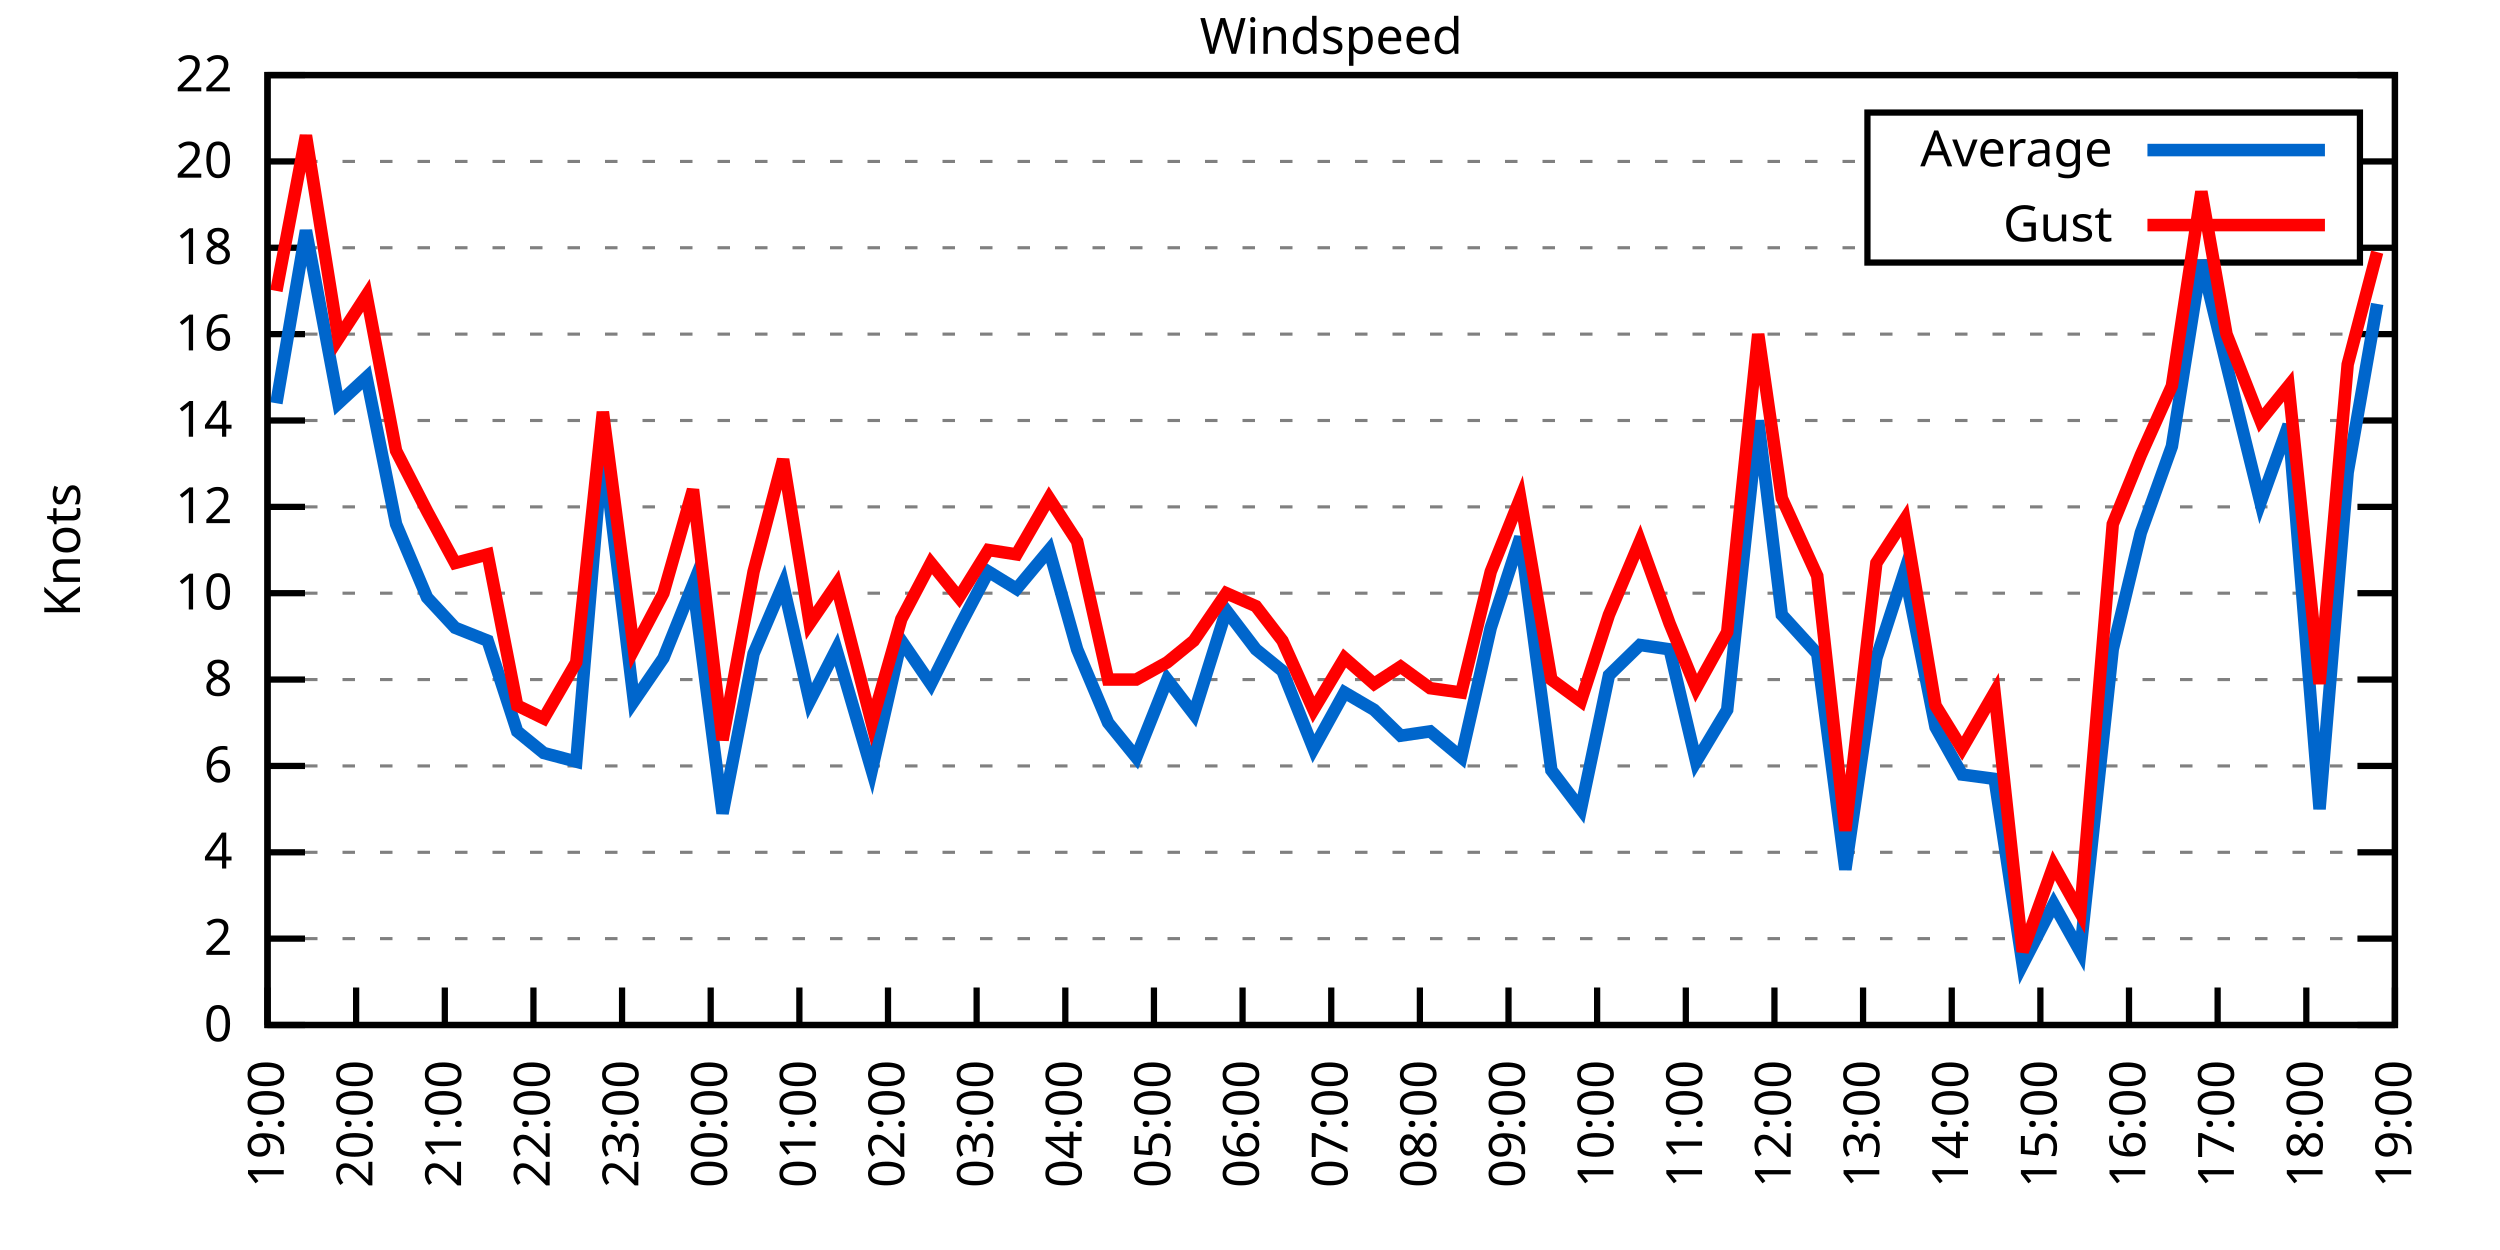
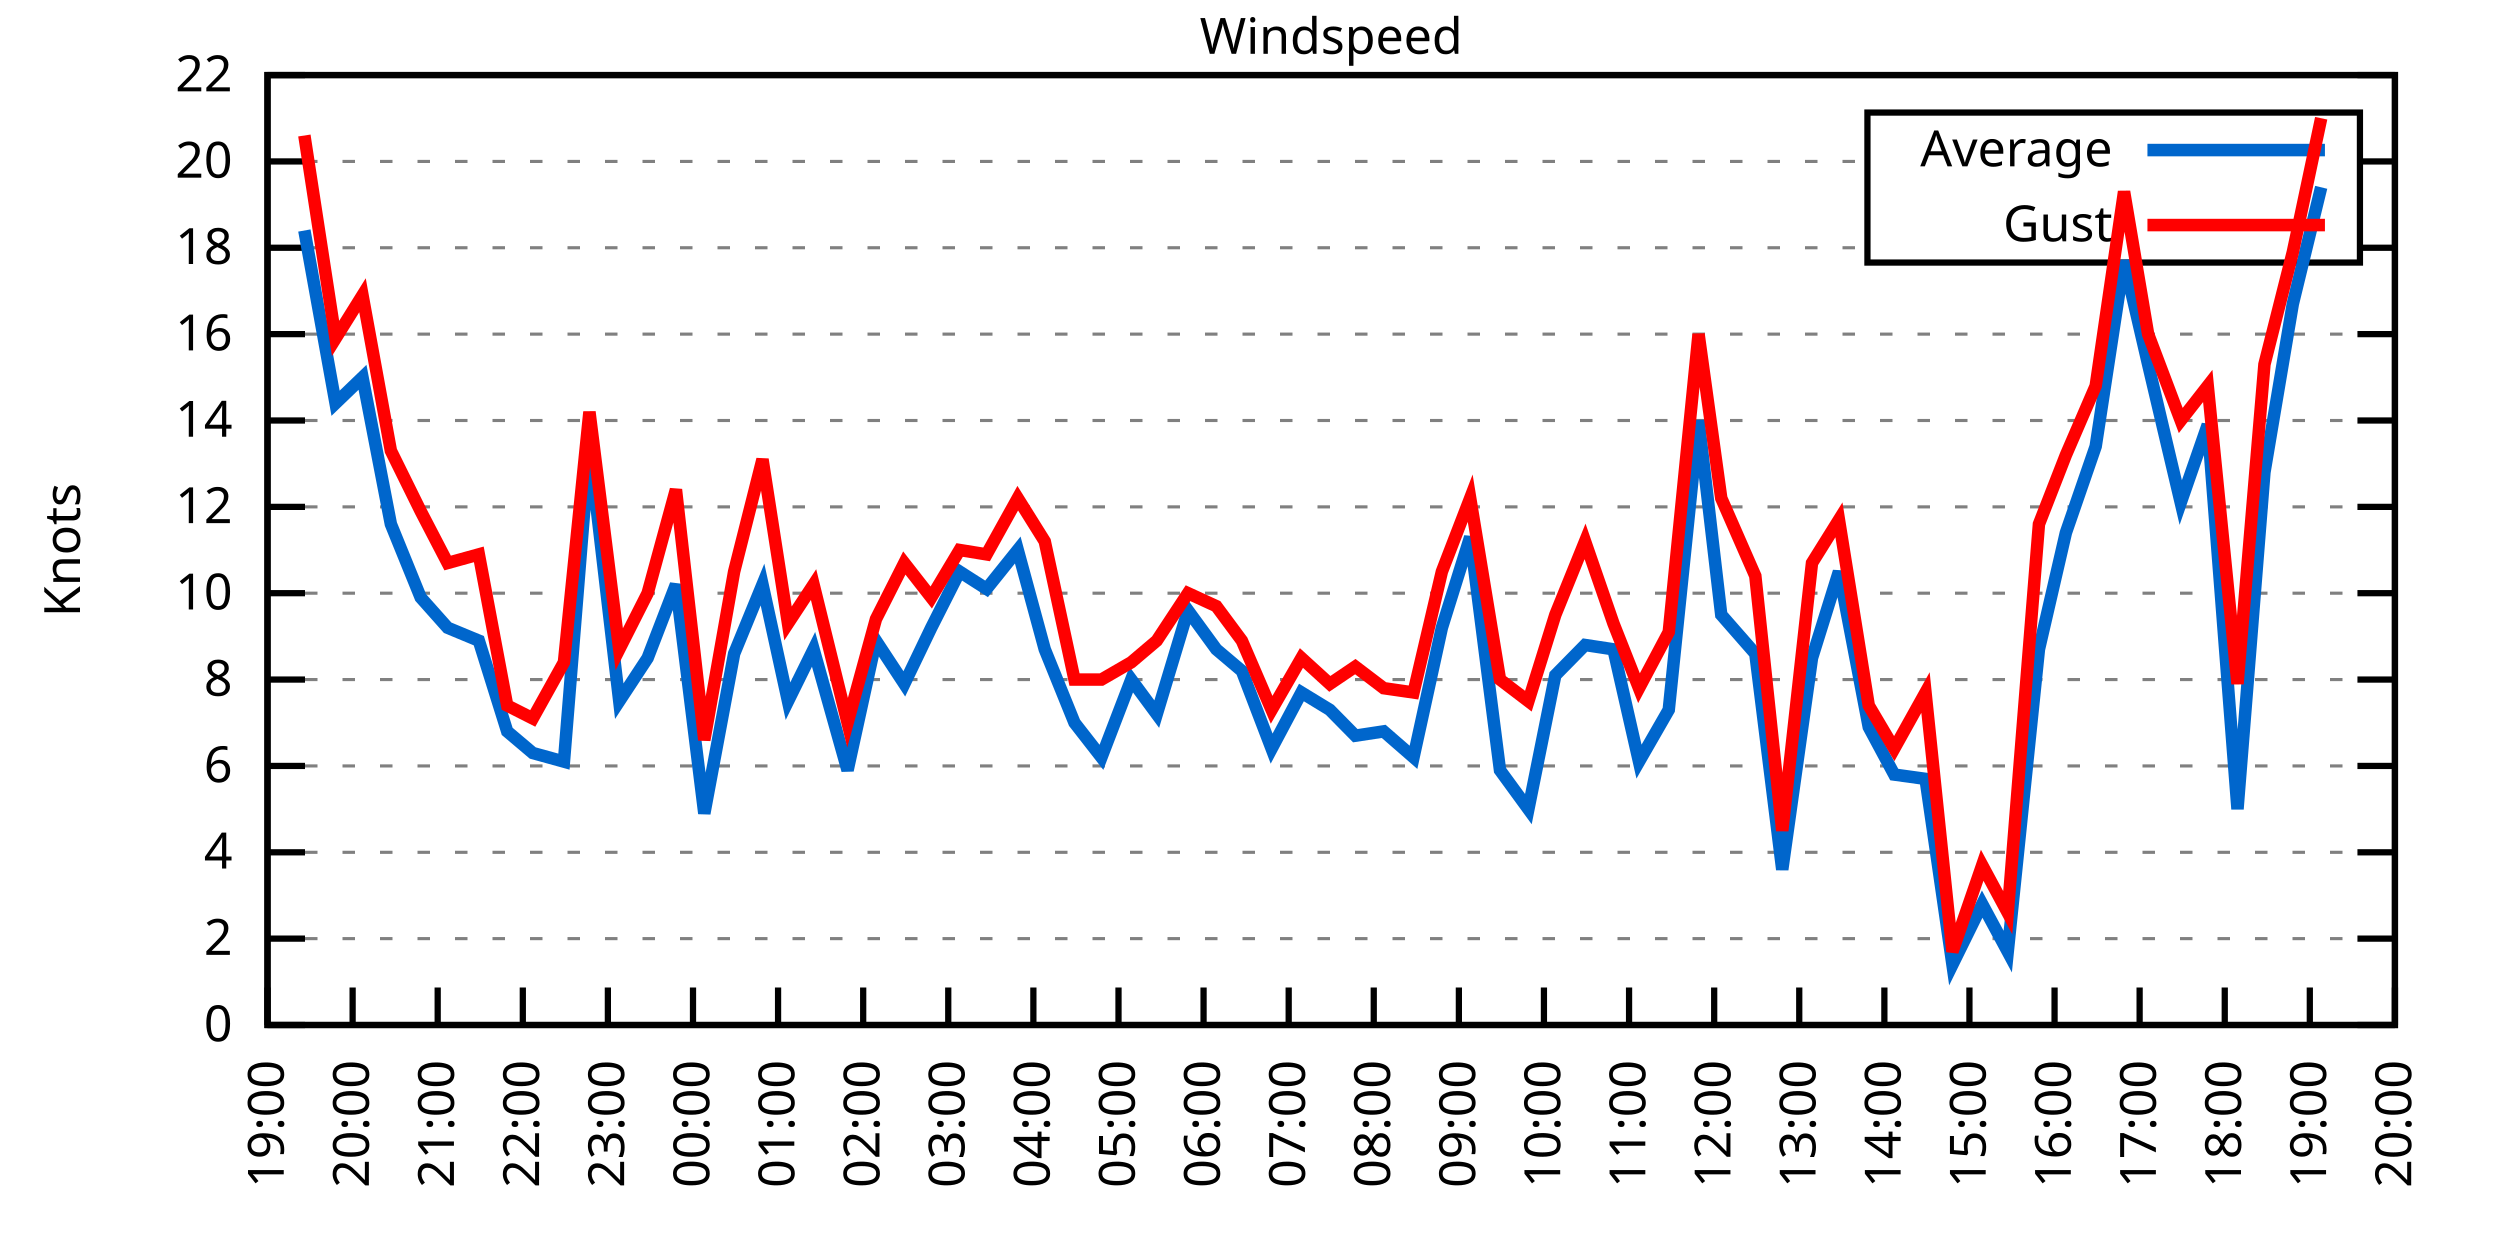
<svg xmlns="http://www.w3.org/2000/svg" xmlns:xlink="http://www.w3.org/1999/xlink" width="400" height="200" viewBox="0 0 400 200">
  <g id="gnuplot_canvas">
    <rect x="0" y="0" width="400" height="200" fill="none" />
    <defs>
      <circle id="gpDot" r="0.5" stroke-width="0.5" stroke="currentColor" />
      <path id="gpPt0" stroke-width="0.333" stroke="currentColor" d="M-1,0 h2 M0,-1 v2" />
      <path id="gpPt1" stroke-width="0.333" stroke="currentColor" d="M-1,-1 L1,1 M1,-1 L-1,1" />
      <path id="gpPt2" stroke-width="0.333" stroke="currentColor" d="M-1,0 L1,0 M0,-1 L0,1 M-1,-1 L1,1 M-1,1 L1,-1" />
      <rect id="gpPt3" stroke-width="0.333" stroke="currentColor" x="-1" y="-1" width="2" height="2" />
      <rect id="gpPt4" stroke-width="0.333" stroke="currentColor" fill="currentColor" x="-1" y="-1" width="2" height="2" />
      <circle id="gpPt5" stroke-width="0.333" stroke="currentColor" cx="0" cy="0" r="1" />
      <use xlink:href="#gpPt5" id="gpPt6" fill="currentColor" stroke="none" />
      <path id="gpPt7" stroke-width="0.333" stroke="currentColor" d="M0,-1.33 L-1.33,0.67 L1.33,0.67 z" />
      <use xlink:href="#gpPt7" id="gpPt8" fill="currentColor" stroke="none" />
      <use xlink:href="#gpPt7" id="gpPt9" stroke="currentColor" transform="rotate(180)" />
      <use xlink:href="#gpPt9" id="gpPt10" fill="currentColor" stroke="none" />
      <use xlink:href="#gpPt3" id="gpPt11" stroke="currentColor" transform="rotate(45)" />
      <use xlink:href="#gpPt11" id="gpPt12" fill="currentColor" stroke="none" />
      <path id="gpPt13" stroke-width="0.333" stroke="currentColor" d="M0,1.330 L1.265,0.411 L0.782,-1.067 L-0.782,-1.076 L-1.265,0.411 z" />
      <use xlink:href="#gpPt13" id="gpPt14" fill="currentColor" stroke="none" />
      <filter id="textbox" filterUnits="objectBoundingBox" x="0" y="0" height="1" width="1">
        <feFlood flood-color="white" flood-opacity="1" result="bgnd" />
        <feComposite in="SourceGraphic" in2="bgnd" operator="atop" />
      </filter>
      <filter id="greybox" filterUnits="objectBoundingBox" x="0" y="0" height="1" width="1">
        <feFlood flood-color="lightgrey" flood-opacity="1" result="grey" />
        <feComposite in="SourceGraphic" in2="grey" operator="atop" />
      </filter>
    </defs>
    <g fill="none" color="white" stroke="currentColor" stroke-width="1.00" stroke-linecap="butt" stroke-linejoin="miter">
</g>
    <g fill="none" color="black" stroke="currentColor" stroke-width="1.00" stroke-linecap="butt" stroke-linejoin="miter">
      <g stroke="none" shape-rendering="crispEdges">
        <polygon fill="rgb(255, 255, 255)" points="42.80,164.00 383.18,164.00 383.18,12.02 42.80,12.02 " />
      </g>
    </g>
    <g fill="none" color="black" stroke="currentColor" stroke-width="1.00" stroke-linecap="butt" stroke-linejoin="miter">
</g>
    <g fill="none" color="black" stroke="black" stroke-width="0.50" stroke-linecap="butt" stroke-linejoin="miter">
</g>
    <g fill="none" color="gray" stroke="currentColor" stroke-width="0.50" stroke-linecap="butt" stroke-linejoin="miter">
      <path stroke="gray" stroke-dasharray="2,4" class="gridline" d="M42.80,164.00 L383.19,164.00  " />
    </g>
    <g fill="none" color="gray" stroke="gray" stroke-width="1.00" stroke-linecap="butt" stroke-linejoin="miter">
</g>
    <g fill="none" color="black" stroke="currentColor" stroke-width="1.00" stroke-linecap="butt" stroke-linejoin="miter">
      <path stroke="black" d="M42.80,164.00 L48.80,164.00 M383.19,164.00 L377.19,164.00  " />
      <g transform="translate(37.20,166.60)" stroke="none" fill="black" font-family="Sans" font-size="8.00" text-anchor="end">
        <text>
          <tspan font-family="Sans"> 0</tspan>
        </text>
      </g>
    </g>
    <g fill="none" color="black" stroke="currentColor" stroke-width="1.00" stroke-linecap="butt" stroke-linejoin="miter">
</g>
    <g fill="none" color="black" stroke="black" stroke-width="0.50" stroke-linecap="butt" stroke-linejoin="miter">
</g>
    <g fill="none" color="gray" stroke="currentColor" stroke-width="0.50" stroke-linecap="butt" stroke-linejoin="miter">
      <path stroke="gray" stroke-dasharray="2,4" class="gridline" d="M42.80,150.18 L383.19,150.18  " />
    </g>
    <g fill="none" color="gray" stroke="gray" stroke-width="1.00" stroke-linecap="butt" stroke-linejoin="miter">
</g>
    <g fill="none" color="black" stroke="currentColor" stroke-width="1.00" stroke-linecap="butt" stroke-linejoin="miter">
      <path stroke="black" d="M42.80,150.18 L48.80,150.18 M383.19,150.18 L377.19,150.18  " />
      <g transform="translate(37.20,152.78)" stroke="none" fill="black" font-family="Sans" font-size="8.00" text-anchor="end">
        <text>
          <tspan font-family="Sans"> 2</tspan>
        </text>
      </g>
    </g>
    <g fill="none" color="black" stroke="currentColor" stroke-width="1.00" stroke-linecap="butt" stroke-linejoin="miter">
</g>
    <g fill="none" color="black" stroke="black" stroke-width="0.50" stroke-linecap="butt" stroke-linejoin="miter">
</g>
    <g fill="none" color="gray" stroke="currentColor" stroke-width="0.50" stroke-linecap="butt" stroke-linejoin="miter">
      <path stroke="gray" stroke-dasharray="2,4" class="gridline" d="M42.80,136.37 L383.19,136.37  " />
    </g>
    <g fill="none" color="gray" stroke="gray" stroke-width="1.00" stroke-linecap="butt" stroke-linejoin="miter">
</g>
    <g fill="none" color="black" stroke="currentColor" stroke-width="1.00" stroke-linecap="butt" stroke-linejoin="miter">
      <path stroke="black" d="M42.80,136.37 L48.80,136.37 M383.19,136.37 L377.19,136.37  " />
      <g transform="translate(37.20,138.97)" stroke="none" fill="black" font-family="Sans" font-size="8.00" text-anchor="end">
        <text>
          <tspan font-family="Sans"> 4</tspan>
        </text>
      </g>
    </g>
    <g fill="none" color="black" stroke="currentColor" stroke-width="1.00" stroke-linecap="butt" stroke-linejoin="miter">
</g>
    <g fill="none" color="black" stroke="black" stroke-width="0.50" stroke-linecap="butt" stroke-linejoin="miter">
</g>
    <g fill="none" color="gray" stroke="currentColor" stroke-width="0.50" stroke-linecap="butt" stroke-linejoin="miter">
      <path stroke="gray" stroke-dasharray="2,4" class="gridline" d="M42.80,122.55 L383.19,122.55  " />
    </g>
    <g fill="none" color="gray" stroke="gray" stroke-width="1.00" stroke-linecap="butt" stroke-linejoin="miter">
</g>
    <g fill="none" color="black" stroke="currentColor" stroke-width="1.00" stroke-linecap="butt" stroke-linejoin="miter">
      <path stroke="black" d="M42.80,122.55 L48.80,122.55 M383.19,122.55 L377.19,122.55  " />
      <g transform="translate(37.20,125.15)" stroke="none" fill="black" font-family="Sans" font-size="8.00" text-anchor="end">
        <text>
          <tspan font-family="Sans"> 6</tspan>
        </text>
      </g>
    </g>
    <g fill="none" color="black" stroke="currentColor" stroke-width="1.00" stroke-linecap="butt" stroke-linejoin="miter">
</g>
    <g fill="none" color="black" stroke="black" stroke-width="0.50" stroke-linecap="butt" stroke-linejoin="miter">
</g>
    <g fill="none" color="gray" stroke="currentColor" stroke-width="0.50" stroke-linecap="butt" stroke-linejoin="miter">
      <path stroke="gray" stroke-dasharray="2,4" class="gridline" d="M42.80,108.73 L383.19,108.73  " />
    </g>
    <g fill="none" color="gray" stroke="gray" stroke-width="1.00" stroke-linecap="butt" stroke-linejoin="miter">
</g>
    <g fill="none" color="black" stroke="currentColor" stroke-width="1.00" stroke-linecap="butt" stroke-linejoin="miter">
      <path stroke="black" d="M42.80,108.73 L48.80,108.73 M383.19,108.73 L377.19,108.73  " />
      <g transform="translate(37.20,111.33)" stroke="none" fill="black" font-family="Sans" font-size="8.00" text-anchor="end">
        <text>
          <tspan font-family="Sans"> 8</tspan>
        </text>
      </g>
    </g>
    <g fill="none" color="black" stroke="currentColor" stroke-width="1.00" stroke-linecap="butt" stroke-linejoin="miter">
</g>
    <g fill="none" color="black" stroke="black" stroke-width="0.50" stroke-linecap="butt" stroke-linejoin="miter">
</g>
    <g fill="none" color="gray" stroke="currentColor" stroke-width="0.50" stroke-linecap="butt" stroke-linejoin="miter">
      <path stroke="gray" stroke-dasharray="2,4" class="gridline" d="M42.80,94.91 L383.19,94.91  " />
    </g>
    <g fill="none" color="gray" stroke="gray" stroke-width="1.00" stroke-linecap="butt" stroke-linejoin="miter">
</g>
    <g fill="none" color="black" stroke="currentColor" stroke-width="1.00" stroke-linecap="butt" stroke-linejoin="miter">
      <path stroke="black" d="M42.80,94.91 L48.80,94.91 M383.19,94.91 L377.19,94.91  " />
      <g transform="translate(37.20,97.51)" stroke="none" fill="black" font-family="Sans" font-size="8.00" text-anchor="end">
        <text>
          <tspan font-family="Sans"> 10</tspan>
        </text>
      </g>
    </g>
    <g fill="none" color="black" stroke="currentColor" stroke-width="1.00" stroke-linecap="butt" stroke-linejoin="miter">
</g>
    <g fill="none" color="black" stroke="black" stroke-width="0.50" stroke-linecap="butt" stroke-linejoin="miter">
</g>
    <g fill="none" color="gray" stroke="currentColor" stroke-width="0.50" stroke-linecap="butt" stroke-linejoin="miter">
      <path stroke="gray" stroke-dasharray="2,4" class="gridline" d="M42.80,81.10 L383.19,81.10  " />
    </g>
    <g fill="none" color="gray" stroke="gray" stroke-width="1.00" stroke-linecap="butt" stroke-linejoin="miter">
</g>
    <g fill="none" color="black" stroke="currentColor" stroke-width="1.00" stroke-linecap="butt" stroke-linejoin="miter">
      <path stroke="black" d="M42.80,81.10 L48.80,81.10 M383.19,81.10 L377.19,81.10  " />
      <g transform="translate(37.20,83.70)" stroke="none" fill="black" font-family="Sans" font-size="8.00" text-anchor="end">
        <text>
          <tspan font-family="Sans"> 12</tspan>
        </text>
      </g>
    </g>
    <g fill="none" color="black" stroke="currentColor" stroke-width="1.00" stroke-linecap="butt" stroke-linejoin="miter">
</g>
    <g fill="none" color="black" stroke="black" stroke-width="0.50" stroke-linecap="butt" stroke-linejoin="miter">
</g>
    <g fill="none" color="gray" stroke="currentColor" stroke-width="0.50" stroke-linecap="butt" stroke-linejoin="miter">
      <path stroke="gray" stroke-dasharray="2,4" class="gridline" d="M42.80,67.28 L383.19,67.28  " />
    </g>
    <g fill="none" color="gray" stroke="gray" stroke-width="1.00" stroke-linecap="butt" stroke-linejoin="miter">
</g>
    <g fill="none" color="black" stroke="currentColor" stroke-width="1.00" stroke-linecap="butt" stroke-linejoin="miter">
      <path stroke="black" d="M42.80,67.28 L48.80,67.28 M383.19,67.28 L377.19,67.28  " />
      <g transform="translate(37.20,69.88)" stroke="none" fill="black" font-family="Sans" font-size="8.00" text-anchor="end">
        <text>
          <tspan font-family="Sans"> 14</tspan>
        </text>
      </g>
    </g>
    <g fill="none" color="black" stroke="currentColor" stroke-width="1.00" stroke-linecap="butt" stroke-linejoin="miter">
</g>
    <g fill="none" color="black" stroke="black" stroke-width="0.50" stroke-linecap="butt" stroke-linejoin="miter">
</g>
    <g fill="none" color="gray" stroke="currentColor" stroke-width="0.50" stroke-linecap="butt" stroke-linejoin="miter">
      <path stroke="gray" stroke-dasharray="2,4" class="gridline" d="M42.80,53.46 L383.19,53.46  " />
    </g>
    <g fill="none" color="gray" stroke="gray" stroke-width="1.00" stroke-linecap="butt" stroke-linejoin="miter">
</g>
    <g fill="none" color="black" stroke="currentColor" stroke-width="1.00" stroke-linecap="butt" stroke-linejoin="miter">
      <path stroke="black" d="M42.80,53.46 L48.80,53.46 M383.19,53.46 L377.19,53.46  " />
      <g transform="translate(37.20,56.06)" stroke="none" fill="black" font-family="Sans" font-size="8.00" text-anchor="end">
        <text>
          <tspan font-family="Sans"> 16</tspan>
        </text>
      </g>
    </g>
    <g fill="none" color="black" stroke="currentColor" stroke-width="1.00" stroke-linecap="butt" stroke-linejoin="miter">
</g>
    <g fill="none" color="black" stroke="black" stroke-width="0.50" stroke-linecap="butt" stroke-linejoin="miter">
</g>
    <g fill="none" color="gray" stroke="currentColor" stroke-width="0.50" stroke-linecap="butt" stroke-linejoin="miter">
      <path stroke="gray" stroke-dasharray="2,4" class="gridline" d="M42.80,39.64 L298.79,39.64 M377.59,39.64 L383.19,39.64  " />
    </g>
    <g fill="none" color="gray" stroke="gray" stroke-width="1.00" stroke-linecap="butt" stroke-linejoin="miter">
</g>
    <g fill="none" color="black" stroke="currentColor" stroke-width="1.00" stroke-linecap="butt" stroke-linejoin="miter">
      <path stroke="black" d="M42.80,39.64 L48.80,39.64 M383.19,39.64 L377.19,39.64  " />
      <g transform="translate(37.20,42.24)" stroke="none" fill="black" font-family="Sans" font-size="8.00" text-anchor="end">
        <text>
          <tspan font-family="Sans"> 18</tspan>
        </text>
      </g>
    </g>
    <g fill="none" color="black" stroke="currentColor" stroke-width="1.00" stroke-linecap="butt" stroke-linejoin="miter">
</g>
    <g fill="none" color="black" stroke="black" stroke-width="0.50" stroke-linecap="butt" stroke-linejoin="miter">
</g>
    <g fill="none" color="gray" stroke="currentColor" stroke-width="0.50" stroke-linecap="butt" stroke-linejoin="miter">
      <path stroke="gray" stroke-dasharray="2,4" class="gridline" d="M42.80,25.83 L298.79,25.83 M377.59,25.83 L383.19,25.83  " />
    </g>
    <g fill="none" color="gray" stroke="gray" stroke-width="1.00" stroke-linecap="butt" stroke-linejoin="miter">
</g>
    <g fill="none" color="black" stroke="currentColor" stroke-width="1.00" stroke-linecap="butt" stroke-linejoin="miter">
      <path stroke="black" d="M42.80,25.83 L48.80,25.83 M383.19,25.83 L377.19,25.83  " />
      <g transform="translate(37.20,28.43)" stroke="none" fill="black" font-family="Sans" font-size="8.00" text-anchor="end">
        <text>
          <tspan font-family="Sans"> 20</tspan>
        </text>
      </g>
    </g>
    <g fill="none" color="black" stroke="currentColor" stroke-width="1.00" stroke-linecap="butt" stroke-linejoin="miter">
</g>
    <g fill="none" color="black" stroke="black" stroke-width="0.50" stroke-linecap="butt" stroke-linejoin="miter">
</g>
    <g fill="none" color="gray" stroke="currentColor" stroke-width="0.50" stroke-linecap="butt" stroke-linejoin="miter">
      <path stroke="gray" stroke-dasharray="2,4" class="gridline" d="M42.80,12.01 L383.19,12.01  " />
    </g>
    <g fill="none" color="gray" stroke="gray" stroke-width="1.00" stroke-linecap="butt" stroke-linejoin="miter">
</g>
    <g fill="none" color="black" stroke="currentColor" stroke-width="1.00" stroke-linecap="butt" stroke-linejoin="miter">
      <path stroke="black" d="M42.80,12.01 L48.80,12.01 M383.19,12.01 L377.19,12.01  " />
      <g transform="translate(37.20,14.61)" stroke="none" fill="black" font-family="Sans" font-size="8.00" text-anchor="end">
        <text>
          <tspan font-family="Sans"> 22</tspan>
        </text>
      </g>
    </g>
    <g fill="none" color="black" stroke="currentColor" stroke-width="1.00" stroke-linecap="butt" stroke-linejoin="miter">
      <path stroke="black" d="M42.80,164.00 L42.80,158.00  " />
      <g transform="translate(45.40,169.60) rotate(270.00)" stroke="none" fill="black" font-family="Sans" font-size="8.00" text-anchor="end">
        <text>
          <tspan font-family="Sans">19:00</tspan>
        </text>
      </g>
    </g>
    <g fill="none" color="black" stroke="currentColor" stroke-width="1.00" stroke-linecap="butt" stroke-linejoin="miter">
-       <path stroke="black" d="M56.98,164.00 L56.98,158.00  " />
-       <g transform="translate(59.58,169.60) rotate(270.00)" stroke="none" fill="black" font-family="Sans" font-size="8.00" text-anchor="end">
+       <path stroke="black" d="M56.42,164.00 L56.42,158.00  " />
+       <g transform="translate(59.02,169.60) rotate(270.00)" stroke="none" fill="black" font-family="Sans" font-size="8.00" text-anchor="end">
        <text>
          <tspan font-family="Sans">20:00</tspan>
        </text>
      </g>
    </g>
    <g fill="none" color="black" stroke="currentColor" stroke-width="1.00" stroke-linecap="butt" stroke-linejoin="miter">
-       <path stroke="black" d="M71.17,164.00 L71.17,158.00  " />
-       <g transform="translate(73.77,169.60) rotate(270.00)" stroke="none" fill="black" font-family="Sans" font-size="8.00" text-anchor="end">
+       <path stroke="black" d="M70.03,164.00 L70.03,158.00  " />
+       <g transform="translate(72.63,169.60) rotate(270.00)" stroke="none" fill="black" font-family="Sans" font-size="8.00" text-anchor="end">
        <text>
          <tspan font-family="Sans">21:00</tspan>
        </text>
      </g>
    </g>
    <g fill="none" color="black" stroke="currentColor" stroke-width="1.00" stroke-linecap="butt" stroke-linejoin="miter">
-       <path stroke="black" d="M85.35,164.00 L85.35,158.00  " />
-       <g transform="translate(87.95,169.60) rotate(270.00)" stroke="none" fill="black" font-family="Sans" font-size="8.00" text-anchor="end">
+       <path stroke="black" d="M83.65,164.00 L83.65,158.00  " />
+       <g transform="translate(86.25,169.60) rotate(270.00)" stroke="none" fill="black" font-family="Sans" font-size="8.00" text-anchor="end">
        <text>
          <tspan font-family="Sans">22:00</tspan>
        </text>
      </g>
    </g>
    <g fill="none" color="black" stroke="currentColor" stroke-width="1.00" stroke-linecap="butt" stroke-linejoin="miter">
-       <path stroke="black" d="M99.53,164.00 L99.53,158.00  " />
-       <g transform="translate(102.13,169.60) rotate(270.00)" stroke="none" fill="black" font-family="Sans" font-size="8.00" text-anchor="end">
+       <path stroke="black" d="M97.26,164.00 L97.26,158.00  " />
+       <g transform="translate(99.86,169.60) rotate(270.00)" stroke="none" fill="black" font-family="Sans" font-size="8.00" text-anchor="end">
        <text>
          <tspan font-family="Sans">23:00</tspan>
        </text>
      </g>
    </g>
    <g fill="none" color="black" stroke="currentColor" stroke-width="1.00" stroke-linecap="butt" stroke-linejoin="miter">
-       <path stroke="black" d="M113.71,164.00 L113.71,158.00  " />
-       <g transform="translate(116.31,169.60) rotate(270.00)" stroke="none" fill="black" font-family="Sans" font-size="8.00" text-anchor="end">
+       <path stroke="black" d="M110.88,164.00 L110.88,158.00  " />
+       <g transform="translate(113.48,169.60) rotate(270.00)" stroke="none" fill="black" font-family="Sans" font-size="8.00" text-anchor="end">
        <text>
          <tspan font-family="Sans">00:00</tspan>
        </text>
      </g>
    </g>
    <g fill="none" color="black" stroke="currentColor" stroke-width="1.00" stroke-linecap="butt" stroke-linejoin="miter">
-       <path stroke="black" d="M127.90,164.00 L127.90,158.00  " />
-       <g transform="translate(130.50,169.60) rotate(270.00)" stroke="none" fill="black" font-family="Sans" font-size="8.00" text-anchor="end">
+       <path stroke="black" d="M124.49,164.00 L124.49,158.00  " />
+       <g transform="translate(127.09,169.60) rotate(270.00)" stroke="none" fill="black" font-family="Sans" font-size="8.00" text-anchor="end">
        <text>
          <tspan font-family="Sans">01:00</tspan>
        </text>
      </g>
    </g>
    <g fill="none" color="black" stroke="currentColor" stroke-width="1.00" stroke-linecap="butt" stroke-linejoin="miter">
-       <path stroke="black" d="M142.08,164.00 L142.08,158.00  " />
-       <g transform="translate(144.68,169.60) rotate(270.00)" stroke="none" fill="black" font-family="Sans" font-size="8.00" text-anchor="end">
+       <path stroke="black" d="M138.11,164.00 L138.11,158.00  " />
+       <g transform="translate(140.71,169.60) rotate(270.00)" stroke="none" fill="black" font-family="Sans" font-size="8.00" text-anchor="end">
        <text>
          <tspan font-family="Sans">02:00</tspan>
        </text>
      </g>
    </g>
    <g fill="none" color="black" stroke="currentColor" stroke-width="1.00" stroke-linecap="butt" stroke-linejoin="miter">
-       <path stroke="black" d="M156.26,164.00 L156.26,158.00  " />
-       <g transform="translate(158.86,169.60) rotate(270.00)" stroke="none" fill="black" font-family="Sans" font-size="8.00" text-anchor="end">
+       <path stroke="black" d="M151.72,164.00 L151.72,158.00  " />
+       <g transform="translate(154.32,169.60) rotate(270.00)" stroke="none" fill="black" font-family="Sans" font-size="8.00" text-anchor="end">
        <text>
          <tspan font-family="Sans">03:00</tspan>
        </text>
      </g>
    </g>
    <g fill="none" color="black" stroke="currentColor" stroke-width="1.00" stroke-linecap="butt" stroke-linejoin="miter">
-       <path stroke="black" d="M170.45,164.00 L170.45,158.00  " />
-       <g transform="translate(173.05,169.60) rotate(270.00)" stroke="none" fill="black" font-family="Sans" font-size="8.00" text-anchor="end">
+       <path stroke="black" d="M165.34,164.00 L165.34,158.00  " />
+       <g transform="translate(167.94,169.60) rotate(270.00)" stroke="none" fill="black" font-family="Sans" font-size="8.00" text-anchor="end">
        <text>
          <tspan font-family="Sans">04:00</tspan>
        </text>
      </g>
    </g>
    <g fill="none" color="black" stroke="currentColor" stroke-width="1.00" stroke-linecap="butt" stroke-linejoin="miter">
-       <path stroke="black" d="M184.63,164.00 L184.63,158.00  " />
-       <g transform="translate(187.23,169.60) rotate(270.00)" stroke="none" fill="black" font-family="Sans" font-size="8.00" text-anchor="end">
+       <path stroke="black" d="M178.96,164.00 L178.96,158.00  " />
+       <g transform="translate(181.56,169.60) rotate(270.00)" stroke="none" fill="black" font-family="Sans" font-size="8.00" text-anchor="end">
        <text>
          <tspan font-family="Sans">05:00</tspan>
        </text>
      </g>
    </g>
    <g fill="none" color="black" stroke="currentColor" stroke-width="1.00" stroke-linecap="butt" stroke-linejoin="miter">
-       <path stroke="black" d="M198.81,164.00 L198.81,158.00  " />
-       <g transform="translate(201.41,169.60) rotate(270.00)" stroke="none" fill="black" font-family="Sans" font-size="8.00" text-anchor="end">
+       <path stroke="black" d="M192.57,164.00 L192.57,158.00  " />
+       <g transform="translate(195.17,169.60) rotate(270.00)" stroke="none" fill="black" font-family="Sans" font-size="8.00" text-anchor="end">
        <text>
          <tspan font-family="Sans">06:00</tspan>
        </text>
      </g>
    </g>
    <g fill="none" color="black" stroke="currentColor" stroke-width="1.00" stroke-linecap="butt" stroke-linejoin="miter">
-       <path stroke="black" d="M213.00,164.00 L213.00,158.00  " />
-       <g transform="translate(215.60,169.60) rotate(270.00)" stroke="none" fill="black" font-family="Sans" font-size="8.00" text-anchor="end">
+       <path stroke="black" d="M206.19,164.00 L206.19,158.00  " />
+       <g transform="translate(208.79,169.60) rotate(270.00)" stroke="none" fill="black" font-family="Sans" font-size="8.00" text-anchor="end">
        <text>
          <tspan font-family="Sans">07:00</tspan>
        </text>
      </g>
    </g>
    <g fill="none" color="black" stroke="currentColor" stroke-width="1.00" stroke-linecap="butt" stroke-linejoin="miter">
-       <path stroke="black" d="M227.18,164.00 L227.18,158.00  " />
-       <g transform="translate(229.78,169.60) rotate(270.00)" stroke="none" fill="black" font-family="Sans" font-size="8.00" text-anchor="end">
+       <path stroke="black" d="M219.80,164.00 L219.80,158.00  " />
+       <g transform="translate(222.40,169.60) rotate(270.00)" stroke="none" fill="black" font-family="Sans" font-size="8.00" text-anchor="end">
        <text>
          <tspan font-family="Sans">08:00</tspan>
        </text>
      </g>
    </g>
    <g fill="none" color="black" stroke="currentColor" stroke-width="1.00" stroke-linecap="butt" stroke-linejoin="miter">
-       <path stroke="black" d="M241.36,164.00 L241.36,158.00  " />
-       <g transform="translate(243.96,169.60) rotate(270.00)" stroke="none" fill="black" font-family="Sans" font-size="8.00" text-anchor="end">
+       <path stroke="black" d="M233.42,164.00 L233.42,158.00  " />
+       <g transform="translate(236.02,169.60) rotate(270.00)" stroke="none" fill="black" font-family="Sans" font-size="8.00" text-anchor="end">
        <text>
          <tspan font-family="Sans">09:00</tspan>
        </text>
      </g>
    </g>
    <g fill="none" color="black" stroke="currentColor" stroke-width="1.00" stroke-linecap="butt" stroke-linejoin="miter">
-       <path stroke="black" d="M255.54,164.00 L255.54,158.00  " />
-       <g transform="translate(258.14,169.60) rotate(270.00)" stroke="none" fill="black" font-family="Sans" font-size="8.00" text-anchor="end">
+       <path stroke="black" d="M247.03,164.00 L247.03,158.00  " />
+       <g transform="translate(249.63,169.60) rotate(270.00)" stroke="none" fill="black" font-family="Sans" font-size="8.00" text-anchor="end">
        <text>
          <tspan font-family="Sans">10:00</tspan>
        </text>
      </g>
    </g>
    <g fill="none" color="black" stroke="currentColor" stroke-width="1.00" stroke-linecap="butt" stroke-linejoin="miter">
-       <path stroke="black" d="M269.73,164.00 L269.73,158.00  " />
-       <g transform="translate(272.33,169.60) rotate(270.00)" stroke="none" fill="black" font-family="Sans" font-size="8.00" text-anchor="end">
+       <path stroke="black" d="M260.65,164.00 L260.65,158.00  " />
+       <g transform="translate(263.25,169.60) rotate(270.00)" stroke="none" fill="black" font-family="Sans" font-size="8.00" text-anchor="end">
        <text>
          <tspan font-family="Sans">11:00</tspan>
        </text>
      </g>
    </g>
    <g fill="none" color="black" stroke="currentColor" stroke-width="1.00" stroke-linecap="butt" stroke-linejoin="miter">
-       <path stroke="black" d="M283.91,164.00 L283.91,158.00  " />
-       <g transform="translate(286.51,169.60) rotate(270.00)" stroke="none" fill="black" font-family="Sans" font-size="8.00" text-anchor="end">
+       <path stroke="black" d="M274.27,164.00 L274.27,158.00  " />
+       <g transform="translate(276.87,169.60) rotate(270.00)" stroke="none" fill="black" font-family="Sans" font-size="8.00" text-anchor="end">
        <text>
          <tspan font-family="Sans">12:00</tspan>
        </text>
      </g>
    </g>
    <g fill="none" color="black" stroke="currentColor" stroke-width="1.00" stroke-linecap="butt" stroke-linejoin="miter">
-       <path stroke="black" d="M298.09,164.00 L298.09,158.00  " />
-       <g transform="translate(300.69,169.60) rotate(270.00)" stroke="none" fill="black" font-family="Sans" font-size="8.00" text-anchor="end">
+       <path stroke="black" d="M287.88,164.00 L287.88,158.00  " />
+       <g transform="translate(290.48,169.60) rotate(270.00)" stroke="none" fill="black" font-family="Sans" font-size="8.00" text-anchor="end">
        <text>
          <tspan font-family="Sans">13:00</tspan>
        </text>
      </g>
    </g>
    <g fill="none" color="black" stroke="currentColor" stroke-width="1.00" stroke-linecap="butt" stroke-linejoin="miter">
-       <path stroke="black" d="M312.28,164.00 L312.28,158.00  " />
-       <g transform="translate(314.88,169.60) rotate(270.00)" stroke="none" fill="black" font-family="Sans" font-size="8.00" text-anchor="end">
+       <path stroke="black" d="M301.50,164.00 L301.50,158.00  " />
+       <g transform="translate(304.10,169.60) rotate(270.00)" stroke="none" fill="black" font-family="Sans" font-size="8.00" text-anchor="end">
        <text>
          <tspan font-family="Sans">14:00</tspan>
        </text>
      </g>
    </g>
    <g fill="none" color="black" stroke="currentColor" stroke-width="1.00" stroke-linecap="butt" stroke-linejoin="miter">
-       <path stroke="black" d="M326.46,164.00 L326.46,158.00  " />
-       <g transform="translate(329.06,169.60) rotate(270.00)" stroke="none" fill="black" font-family="Sans" font-size="8.00" text-anchor="end">
+       <path stroke="black" d="M315.11,164.00 L315.11,158.00  " />
+       <g transform="translate(317.71,169.60) rotate(270.00)" stroke="none" fill="black" font-family="Sans" font-size="8.00" text-anchor="end">
        <text>
          <tspan font-family="Sans">15:00</tspan>
        </text>
      </g>
    </g>
    <g fill="none" color="black" stroke="currentColor" stroke-width="1.00" stroke-linecap="butt" stroke-linejoin="miter">
-       <path stroke="black" d="M340.64,164.00 L340.64,158.00  " />
-       <g transform="translate(343.24,169.60) rotate(270.00)" stroke="none" fill="black" font-family="Sans" font-size="8.00" text-anchor="end">
+       <path stroke="black" d="M328.73,164.00 L328.73,158.00  " />
+       <g transform="translate(331.33,169.60) rotate(270.00)" stroke="none" fill="black" font-family="Sans" font-size="8.00" text-anchor="end">
        <text>
          <tspan font-family="Sans">16:00</tspan>
        </text>
      </g>
    </g>
    <g fill="none" color="black" stroke="currentColor" stroke-width="1.00" stroke-linecap="butt" stroke-linejoin="miter">
-       <path stroke="black" d="M354.82,164.00 L354.82,158.00  " />
-       <g transform="translate(357.42,169.60) rotate(270.00)" stroke="none" fill="black" font-family="Sans" font-size="8.00" text-anchor="end">
+       <path stroke="black" d="M342.34,164.00 L342.34,158.00  " />
+       <g transform="translate(344.94,169.60) rotate(270.00)" stroke="none" fill="black" font-family="Sans" font-size="8.00" text-anchor="end">
        <text>
          <tspan font-family="Sans">17:00</tspan>
        </text>
      </g>
    </g>
    <g fill="none" color="black" stroke="currentColor" stroke-width="1.00" stroke-linecap="butt" stroke-linejoin="miter">
-       <path stroke="black" d="M369.01,164.00 L369.01,158.00  " />
-       <g transform="translate(371.61,169.60) rotate(270.00)" stroke="none" fill="black" font-family="Sans" font-size="8.00" text-anchor="end">
+       <path stroke="black" d="M355.96,164.00 L355.96,158.00  " />
+       <g transform="translate(358.56,169.60) rotate(270.00)" stroke="none" fill="black" font-family="Sans" font-size="8.00" text-anchor="end">
        <text>
          <tspan font-family="Sans">18:00</tspan>
+         </text>
+       </g>
+     </g>
+     <g fill="none" color="black" stroke="currentColor" stroke-width="1.00" stroke-linecap="butt" stroke-linejoin="miter">
+       <path stroke="black" d="M369.57,164.00 L369.57,158.00  " />
+       <g transform="translate(372.17,169.60) rotate(270.00)" stroke="none" fill="black" font-family="Sans" font-size="8.00" text-anchor="end">
+         <text>
+           <tspan font-family="Sans">19:00</tspan>
        </text>
      </g>
    </g>
    <g fill="none" color="black" stroke="currentColor" stroke-width="1.00" stroke-linecap="butt" stroke-linejoin="miter">
      <path stroke="black" d="M383.19,164.00 L383.19,158.00  " />
      <g transform="translate(385.79,169.60) rotate(270.00)" stroke="none" fill="black" font-family="Sans" font-size="8.00" text-anchor="end">
        <text>
-           <tspan font-family="Sans">19:00</tspan>
+           <tspan font-family="Sans">20:00</tspan>
        </text>
      </g>
    </g>
    <g fill="none" color="black" stroke="currentColor" stroke-width="1.00" stroke-linecap="butt" stroke-linejoin="miter">
</g>
    <g fill="none" color="black" stroke="currentColor" stroke-width="1.00" stroke-linecap="butt" stroke-linejoin="miter">
      <path stroke="black" d="M42.80,12.01 L42.80,164.00 L383.19,164.00 L383.19,12.01 L42.80,12.01 Z  " />
    </g>
    <g fill="none" color="black" stroke="currentColor" stroke-width="1.00" stroke-linecap="butt" stroke-linejoin="miter">
</g>
    <g fill="none" color="black" stroke="currentColor" stroke-width="1.00" stroke-linecap="butt" stroke-linejoin="miter">
      <path stroke="black" d="M298.79,42.01 L298.79,18.01 L377.59,18.01 L377.59,42.01 L298.79,42.01 Z  " />
    </g>
    <g id="Windspeed_plot_1">
      <g fill="none" color="white" stroke="black" stroke-width="2.00" stroke-linecap="butt" stroke-linejoin="miter">
</g>
      <g fill="none" color="black" stroke="currentColor" stroke-width="2.00" stroke-linecap="butt" stroke-linejoin="miter">
        <g transform="translate(337.99,26.61)" stroke="none" fill="black" font-family="Sans" font-size="8.00" text-anchor="end">
          <text>
            <tspan font-family="Sans">Average</tspan>
          </text>
        </g>
      </g>
      <g fill="none" color="black" stroke="currentColor" stroke-width="2.00" stroke-linecap="butt" stroke-linejoin="miter">
-         <path stroke="rgb(  0, 102, 204)" d="M343.59,24.01 L371.99,24.01 M44.22,64.52 L48.95,36.88 L54.15,64.52 L58.64,60.37 L63.37,83.86 L68.33,95.60   L72.82,100.44 L78.02,102.51 L82.75,117.02 L87.00,120.48 L92.20,121.86 L96.46,71.42 L101.42,112.19 L106.15,105.28   L110.88,93.53 L115.61,130.15 L120.57,104.59 L125.30,93.53 L129.55,112.19 L133.81,103.89 L139.48,123.24 L144.21,102.51   L148.94,109.42 L153.43,100.44 L158.15,91.46 L162.65,94.22 L167.85,88.00 L172.34,103.89 L177.30,115.64 L181.79,121.17   L186.76,108.73 L191.01,114.26 L196.21,97.68 L200.94,103.89 L205.19,107.35 L210.16,119.78 L215.12,110.80 L219.85,113.57   L224.10,117.71 L228.83,117.02 L233.80,121.17 L238.52,100.44 L243.25,85.93 L248.22,123.24 L252.94,129.46 L257.43,108.04   L262.40,103.20 L267.13,103.89 L271.38,121.86 L276.35,113.57 L281.31,67.28 L285.09,98.37 L290.76,104.59 L295.26,139.13   L300.22,105.28 L304.71,91.46 L309.68,116.33 L313.93,123.93 L319.13,124.62 L323.62,154.33 L328.59,144.66 L332.84,152.26   L338.04,103.89 L342.53,85.24 L347.50,71.42 L352.22,41.72 L356.24,58.30 L361.68,80.41 L366.17,67.97 L371.13,129.46   L375.63,75.57 L380.35,48.63  " />
+         <path stroke="rgb(  0, 102, 204)" d="M343.59,24.01 L371.99,24.01 M48.70,36.88 L53.69,64.52 L58.00,60.37 L62.54,83.86 L67.31,95.60 L71.62,100.44   L76.61,102.51 L81.15,117.02 L85.24,120.48 L90.23,121.86 L94.31,71.42 L99.08,112.19 L103.62,105.28 L108.15,93.53   L112.69,130.15 L117.46,104.59 L122.00,93.53 L126.08,112.19 L130.17,103.89 L135.61,123.24 L140.15,102.51 L144.69,109.42   L149.00,100.44 L153.54,91.46 L157.85,94.22 L162.84,88.00 L167.16,103.89 L171.92,115.64 L176.23,121.17 L181.00,108.73   L185.08,114.26 L190.08,97.68 L194.61,103.89 L198.70,107.35 L203.46,119.78 L208.23,110.80 L212.77,113.57 L216.85,117.71   L221.39,117.02 L226.16,121.17 L230.70,100.44 L235.23,85.93 L240.00,123.24 L244.54,129.46 L248.85,108.04 L253.61,103.20   L258.15,103.89 L262.24,121.86 L267.00,113.57 L271.77,67.28 L275.40,98.37 L280.85,104.59 L285.16,139.13 L289.92,105.28   L294.23,91.46 L299.00,116.33 L303.08,123.93 L308.08,124.62 L312.39,154.33 L317.15,144.66 L321.24,152.26 L326.23,103.89   L330.54,85.24 L335.31,71.42 L339.85,41.72 L343.70,58.30 L348.92,80.41 L353.24,67.97 L358.00,129.46 L362.31,75.57   L366.85,48.63 L371.39,29.97  " />
      </g>
    </g>
    <g id="Windspeed_plot_2">
      <g fill="none" color="black" stroke="currentColor" stroke-width="2.00" stroke-linecap="butt" stroke-linejoin="miter">
        <g transform="translate(337.99,38.61)" stroke="none" fill="black" font-family="Sans" font-size="8.00" text-anchor="end">
          <text>
            <tspan font-family="Sans">Gust</tspan>
          </text>
        </g>
      </g>
      <g fill="none" color="black" stroke="currentColor" stroke-width="2.00" stroke-linecap="butt" stroke-linejoin="miter">
-         <path stroke="rgb(255,   0,   0)" d="M343.59,36.01 L371.99,36.01 M44.22,46.55 L48.95,21.68 L54.15,54.15 L58.64,47.24 L63.37,72.12 L68.33,81.79   L72.82,90.08 L78.02,88.70 L82.75,112.88 L87.00,114.95 L92.20,105.97 L96.46,65.90 L101.42,103.89 L106.15,94.91   L110.88,78.33 L115.61,118.40 L120.57,91.46 L125.30,73.50 L129.55,99.75 L133.81,93.53 L139.48,115.64 L144.21,99.06   L148.94,90.08 L153.43,95.60 L158.15,88.00 L162.65,88.70 L167.85,79.71 L172.34,86.62 L177.30,108.73 L181.79,108.73   L186.76,105.97 L191.01,102.51 L196.21,94.91 L200.94,96.99 L205.19,102.51 L210.16,113.57 L215.12,105.28 L219.85,109.42   L224.10,106.66 L228.83,110.11 L233.80,110.80 L238.52,91.46 L243.25,79.71 L248.22,108.73 L252.94,112.19 L257.43,98.37   L262.40,86.62 L267.13,99.75 L271.38,110.11 L276.35,101.13 L281.31,53.46 L285.09,79.71 L290.76,92.15 L295.26,132.91   L300.22,90.08 L304.71,83.17 L309.68,112.88 L313.93,119.78 L319.13,110.80 L323.62,152.26 L328.59,138.44 L332.84,146.04   L338.04,83.86 L342.53,72.81 L347.50,61.75 L352.22,30.66 L356.24,53.46 L361.68,67.28 L366.17,61.75 L371.13,109.42   L375.63,58.30 L380.35,40.34  " />
+         <path stroke="rgb(255,   0,   0)" d="M343.59,36.01 L371.99,36.01 M48.70,21.68 L53.69,54.15 L58.00,47.24 L62.54,72.12 L67.31,81.79 L71.62,90.08   L76.61,88.70 L81.15,112.88 L85.24,114.95 L90.23,105.97 L94.31,65.90 L99.08,103.89 L103.62,94.91 L108.15,78.33   L112.69,118.40 L117.46,91.46 L122.00,73.50 L126.08,99.75 L130.17,93.53 L135.61,115.64 L140.15,99.06 L144.69,90.08   L149.00,95.60 L153.54,88.00 L157.85,88.70 L162.84,79.71 L167.16,86.62 L171.92,108.73 L176.23,108.73 L181.00,105.97   L185.08,102.51 L190.08,94.91 L194.61,96.99 L198.70,102.51 L203.46,113.57 L208.23,105.28 L212.77,109.42 L216.85,106.66   L221.39,110.11 L226.16,110.80 L230.70,91.46 L235.23,79.71 L240.00,108.73 L244.54,112.19 L248.85,98.37 L253.61,86.62   L258.15,99.75 L262.24,110.11 L267.00,101.13 L271.77,53.46 L275.40,79.71 L280.85,92.15 L285.16,132.91 L289.92,90.08   L294.23,83.17 L299.00,112.88 L303.08,119.78 L308.08,110.80 L312.39,152.26 L317.15,138.44 L321.24,146.04 L326.23,83.86   L330.54,72.81 L335.31,61.75 L339.85,30.66 L343.70,53.46 L348.92,67.28 L353.24,61.75 L358.00,109.42 L362.31,58.30   L366.85,40.34 L371.39,18.92  " />
      </g>
    </g>
    <g fill="none" color="black" stroke="currentColor" stroke-width="2.00" stroke-linecap="butt" stroke-linejoin="miter">
</g>
    <g fill="none" color="black" stroke="black" stroke-width="1.00" stroke-linecap="butt" stroke-linejoin="miter">
</g>
    <g fill="none" color="black" stroke="currentColor" stroke-width="1.00" stroke-linecap="butt" stroke-linejoin="miter">
      <path stroke="black" d="M42.80,12.01 L42.80,164.00 L383.19,164.00 L383.19,12.01 L42.80,12.01 Z  " />
      <g transform="translate(12.80,88.01) rotate(270.00)" stroke="none" fill="black" font-family="Sans" font-size="8.00" text-anchor="middle">
        <text>
          <tspan font-family="Sans">Knots</tspan>
        </text>
      </g>
    </g>
    <g fill="none" color="black" stroke="currentColor" stroke-width="1.00" stroke-linecap="butt" stroke-linejoin="miter">
</g>
    <g fill="none" color="black" stroke="currentColor" stroke-width="1.00" stroke-linecap="butt" stroke-linejoin="miter">
      <g transform="translate(212.99,8.61)" stroke="none" fill="black" font-family="Sans" font-size="8.00" text-anchor="middle">
        <text>
          <tspan font-family="Sans">Windspeed</tspan>
        </text>
      </g>
    </g>
    <g fill="none" color="black" stroke="currentColor" stroke-width="1.00" stroke-linecap="butt" stroke-linejoin="miter">
</g>
  </g>
</svg>
